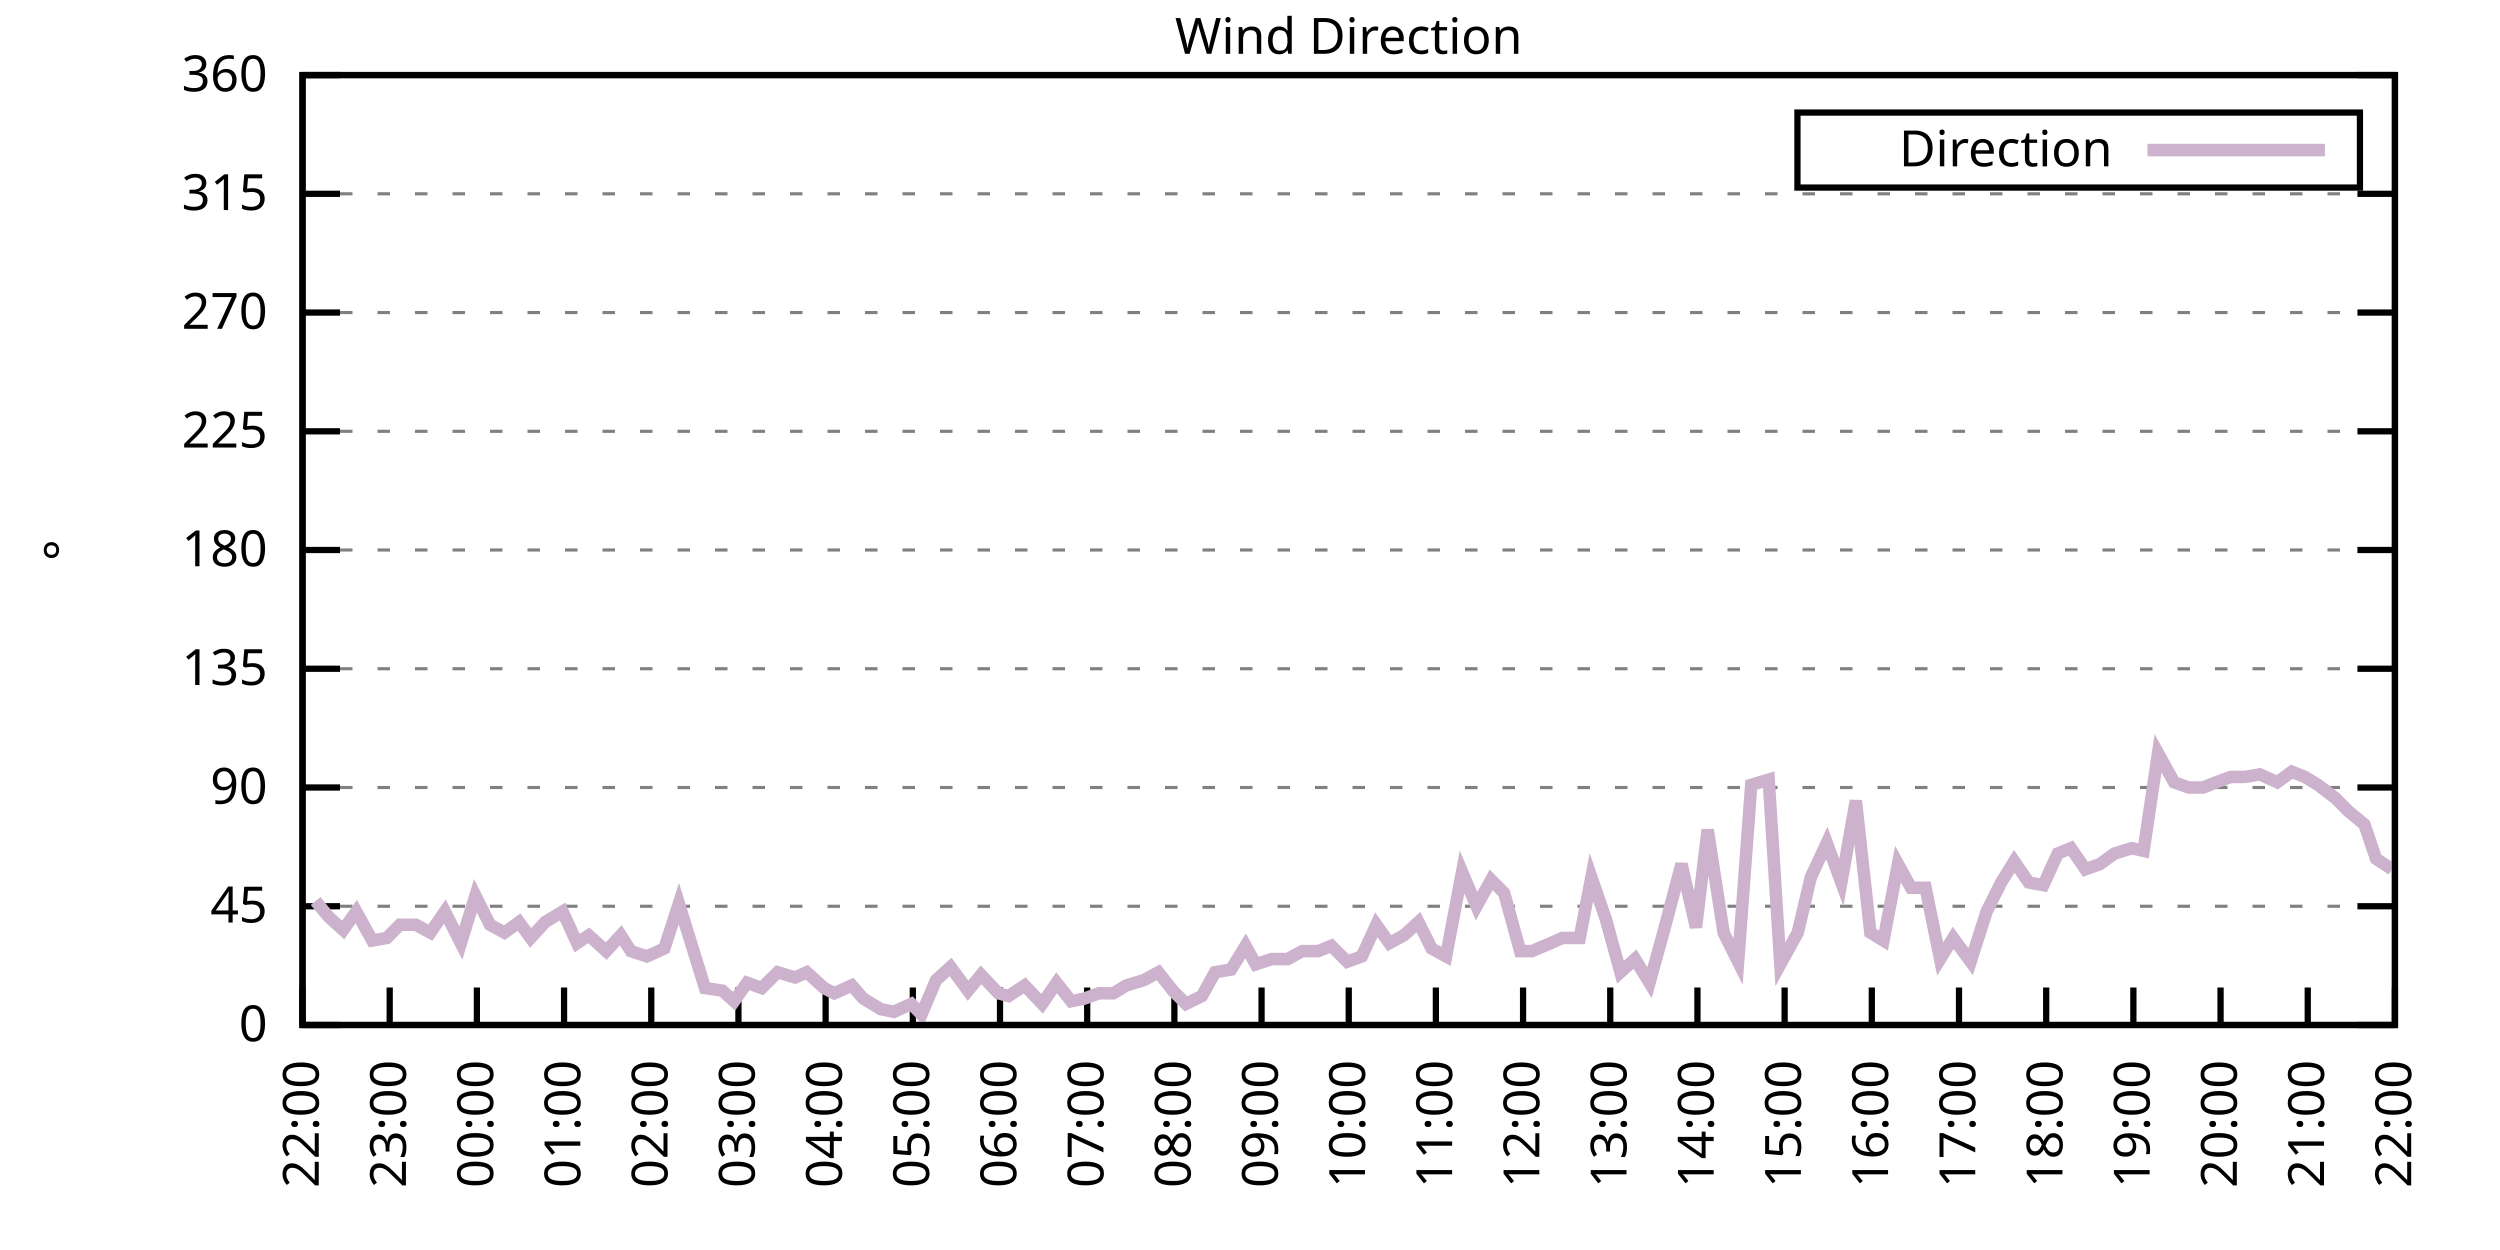
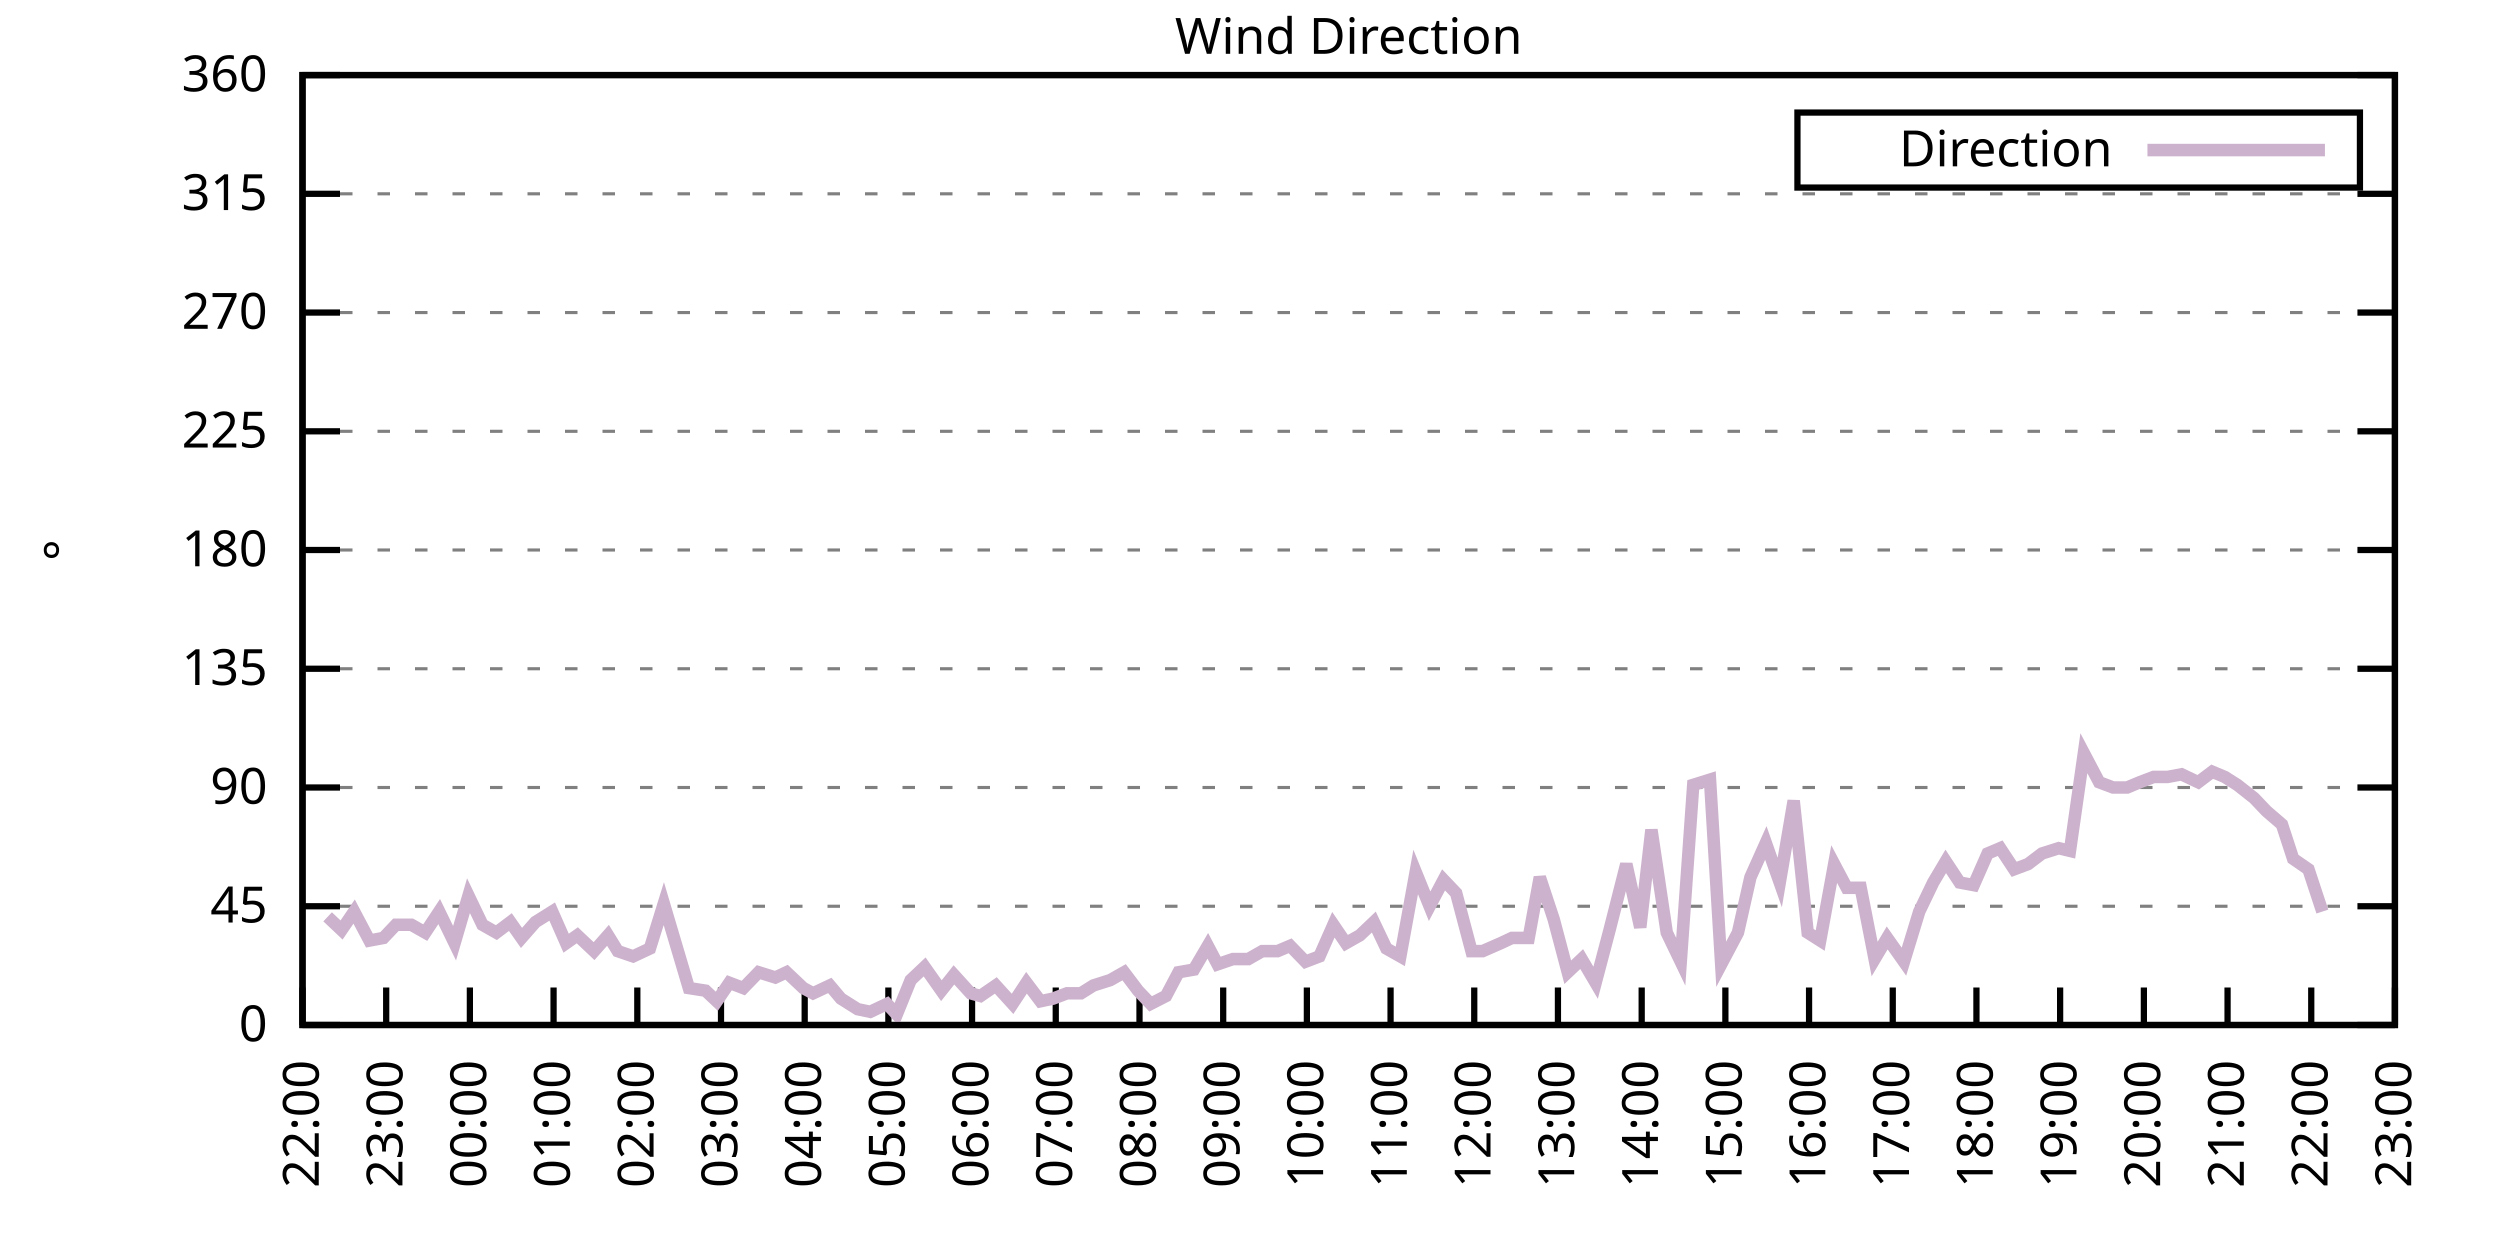
<svg xmlns="http://www.w3.org/2000/svg" xmlns:xlink="http://www.w3.org/1999/xlink" width="400" height="200" viewBox="0 0 400 200">
  <g id="gnuplot_canvas">
    <rect x="0" y="0" width="400" height="200" fill="none" />
    <defs>
      <circle id="gpDot" r="0.5" stroke-width="0.5" stroke="currentColor" />
      <path id="gpPt0" stroke-width="0.333" stroke="currentColor" d="M-1,0 h2 M0,-1 v2" />
      <path id="gpPt1" stroke-width="0.333" stroke="currentColor" d="M-1,-1 L1,1 M1,-1 L-1,1" />
      <path id="gpPt2" stroke-width="0.333" stroke="currentColor" d="M-1,0 L1,0 M0,-1 L0,1 M-1,-1 L1,1 M-1,1 L1,-1" />
      <rect id="gpPt3" stroke-width="0.333" stroke="currentColor" x="-1" y="-1" width="2" height="2" />
      <rect id="gpPt4" stroke-width="0.333" stroke="currentColor" fill="currentColor" x="-1" y="-1" width="2" height="2" />
      <circle id="gpPt5" stroke-width="0.333" stroke="currentColor" cx="0" cy="0" r="1" />
      <use xlink:href="#gpPt5" id="gpPt6" fill="currentColor" stroke="none" />
      <path id="gpPt7" stroke-width="0.333" stroke="currentColor" d="M0,-1.33 L-1.33,0.67 L1.33,0.67 z" />
      <use xlink:href="#gpPt7" id="gpPt8" fill="currentColor" stroke="none" />
      <use xlink:href="#gpPt7" id="gpPt9" stroke="currentColor" transform="rotate(180)" />
      <use xlink:href="#gpPt9" id="gpPt10" fill="currentColor" stroke="none" />
      <use xlink:href="#gpPt3" id="gpPt11" stroke="currentColor" transform="rotate(45)" />
      <use xlink:href="#gpPt11" id="gpPt12" fill="currentColor" stroke="none" />
      <path id="gpPt13" stroke-width="0.333" stroke="currentColor" d="M0,1.330 L1.265,0.411 L0.782,-1.067 L-0.782,-1.076 L-1.265,0.411 z" />
      <use xlink:href="#gpPt13" id="gpPt14" fill="currentColor" stroke="none" />
      <filter id="textbox" filterUnits="objectBoundingBox" x="0" y="0" height="1" width="1">
        <feFlood flood-color="white" flood-opacity="1" result="bgnd" />
        <feComposite in="SourceGraphic" in2="bgnd" operator="atop" />
      </filter>
      <filter id="greybox" filterUnits="objectBoundingBox" x="0" y="0" height="1" width="1">
        <feFlood flood-color="lightgrey" flood-opacity="1" result="grey" />
        <feComposite in="SourceGraphic" in2="grey" operator="atop" />
      </filter>
    </defs>
    <g fill="none" color="white" stroke="currentColor" stroke-width="1.00" stroke-linecap="butt" stroke-linejoin="miter">
</g>
    <g fill="none" color="black" stroke="currentColor" stroke-width="1.00" stroke-linecap="butt" stroke-linejoin="miter">
      <g stroke="none" shape-rendering="crispEdges">
        <polygon fill="rgb(255, 255, 255)" points="48.40,164.00 383.18,164.00 383.18,12.02 48.40,12.02 " />
      </g>
    </g>
    <g fill="none" color="black" stroke="currentColor" stroke-width="1.00" stroke-linecap="butt" stroke-linejoin="miter">
</g>
    <g fill="none" color="black" stroke="black" stroke-width="0.50" stroke-linecap="butt" stroke-linejoin="miter">
</g>
    <g fill="none" color="gray" stroke="currentColor" stroke-width="0.50" stroke-linecap="butt" stroke-linejoin="miter">
      <path stroke="gray" stroke-dasharray="2,4" class="gridline" d="M48.40,164.00 L383.19,164.00  " />
    </g>
    <g fill="none" color="gray" stroke="gray" stroke-width="1.00" stroke-linecap="butt" stroke-linejoin="miter">
</g>
    <g fill="none" color="black" stroke="currentColor" stroke-width="1.00" stroke-linecap="butt" stroke-linejoin="miter">
      <path stroke="black" d="M48.40,164.00 L54.40,164.00 M383.19,164.00 L377.19,164.00  " />
      <g transform="translate(42.80,166.60)" stroke="none" fill="black" font-family="Sans" font-size="8.00" text-anchor="end">
        <text>
          <tspan font-family="Sans"> 0</tspan>
        </text>
      </g>
    </g>
    <g fill="none" color="black" stroke="currentColor" stroke-width="1.00" stroke-linecap="butt" stroke-linejoin="miter">
</g>
    <g fill="none" color="black" stroke="black" stroke-width="0.50" stroke-linecap="butt" stroke-linejoin="miter">
</g>
    <g fill="none" color="gray" stroke="currentColor" stroke-width="0.50" stroke-linecap="butt" stroke-linejoin="miter">
      <path stroke="gray" stroke-dasharray="2,4" class="gridline" d="M48.40,145.00 L383.19,145.00  " />
    </g>
    <g fill="none" color="gray" stroke="gray" stroke-width="1.00" stroke-linecap="butt" stroke-linejoin="miter">
</g>
    <g fill="none" color="black" stroke="currentColor" stroke-width="1.00" stroke-linecap="butt" stroke-linejoin="miter">
      <path stroke="black" d="M48.40,145.00 L54.40,145.00 M383.19,145.00 L377.19,145.00  " />
      <g transform="translate(42.80,147.60)" stroke="none" fill="black" font-family="Sans" font-size="8.00" text-anchor="end">
        <text>
          <tspan font-family="Sans"> 45</tspan>
        </text>
      </g>
    </g>
    <g fill="none" color="black" stroke="currentColor" stroke-width="1.00" stroke-linecap="butt" stroke-linejoin="miter">
</g>
    <g fill="none" color="black" stroke="black" stroke-width="0.50" stroke-linecap="butt" stroke-linejoin="miter">
</g>
    <g fill="none" color="gray" stroke="currentColor" stroke-width="0.50" stroke-linecap="butt" stroke-linejoin="miter">
      <path stroke="gray" stroke-dasharray="2,4" class="gridline" d="M48.40,126.00 L383.19,126.00  " />
    </g>
    <g fill="none" color="gray" stroke="gray" stroke-width="1.00" stroke-linecap="butt" stroke-linejoin="miter">
</g>
    <g fill="none" color="black" stroke="currentColor" stroke-width="1.00" stroke-linecap="butt" stroke-linejoin="miter">
      <path stroke="black" d="M48.40,126.00 L54.40,126.00 M383.19,126.00 L377.19,126.00  " />
      <g transform="translate(42.80,128.60)" stroke="none" fill="black" font-family="Sans" font-size="8.00" text-anchor="end">
        <text>
          <tspan font-family="Sans"> 90</tspan>
        </text>
      </g>
    </g>
    <g fill="none" color="black" stroke="currentColor" stroke-width="1.00" stroke-linecap="butt" stroke-linejoin="miter">
</g>
    <g fill="none" color="black" stroke="black" stroke-width="0.50" stroke-linecap="butt" stroke-linejoin="miter">
</g>
    <g fill="none" color="gray" stroke="currentColor" stroke-width="0.50" stroke-linecap="butt" stroke-linejoin="miter">
      <path stroke="gray" stroke-dasharray="2,4" class="gridline" d="M48.40,107.00 L383.19,107.00  " />
    </g>
    <g fill="none" color="gray" stroke="gray" stroke-width="1.00" stroke-linecap="butt" stroke-linejoin="miter">
</g>
    <g fill="none" color="black" stroke="currentColor" stroke-width="1.00" stroke-linecap="butt" stroke-linejoin="miter">
      <path stroke="black" d="M48.40,107.00 L54.40,107.00 M383.19,107.00 L377.19,107.00  " />
      <g transform="translate(42.80,109.60)" stroke="none" fill="black" font-family="Sans" font-size="8.00" text-anchor="end">
        <text>
          <tspan font-family="Sans"> 135</tspan>
        </text>
      </g>
    </g>
    <g fill="none" color="black" stroke="currentColor" stroke-width="1.00" stroke-linecap="butt" stroke-linejoin="miter">
</g>
    <g fill="none" color="black" stroke="black" stroke-width="0.50" stroke-linecap="butt" stroke-linejoin="miter">
</g>
    <g fill="none" color="gray" stroke="currentColor" stroke-width="0.50" stroke-linecap="butt" stroke-linejoin="miter">
      <path stroke="gray" stroke-dasharray="2,4" class="gridline" d="M48.40,88.00 L383.19,88.00  " />
    </g>
    <g fill="none" color="gray" stroke="gray" stroke-width="1.00" stroke-linecap="butt" stroke-linejoin="miter">
</g>
    <g fill="none" color="black" stroke="currentColor" stroke-width="1.00" stroke-linecap="butt" stroke-linejoin="miter">
      <path stroke="black" d="M48.40,88.00 L54.40,88.00 M383.19,88.00 L377.19,88.00  " />
      <g transform="translate(42.80,90.60)" stroke="none" fill="black" font-family="Sans" font-size="8.00" text-anchor="end">
        <text>
          <tspan font-family="Sans"> 180</tspan>
        </text>
      </g>
    </g>
    <g fill="none" color="black" stroke="currentColor" stroke-width="1.00" stroke-linecap="butt" stroke-linejoin="miter">
</g>
    <g fill="none" color="black" stroke="black" stroke-width="0.50" stroke-linecap="butt" stroke-linejoin="miter">
</g>
    <g fill="none" color="gray" stroke="currentColor" stroke-width="0.50" stroke-linecap="butt" stroke-linejoin="miter">
      <path stroke="gray" stroke-dasharray="2,4" class="gridline" d="M48.40,69.01 L383.19,69.01  " />
    </g>
    <g fill="none" color="gray" stroke="gray" stroke-width="1.00" stroke-linecap="butt" stroke-linejoin="miter">
</g>
    <g fill="none" color="black" stroke="currentColor" stroke-width="1.00" stroke-linecap="butt" stroke-linejoin="miter">
      <path stroke="black" d="M48.40,69.01 L54.40,69.01 M383.19,69.01 L377.19,69.01  " />
      <g transform="translate(42.80,71.61)" stroke="none" fill="black" font-family="Sans" font-size="8.00" text-anchor="end">
        <text>
          <tspan font-family="Sans"> 225</tspan>
        </text>
      </g>
    </g>
    <g fill="none" color="black" stroke="currentColor" stroke-width="1.00" stroke-linecap="butt" stroke-linejoin="miter">
</g>
    <g fill="none" color="black" stroke="black" stroke-width="0.50" stroke-linecap="butt" stroke-linejoin="miter">
</g>
    <g fill="none" color="gray" stroke="currentColor" stroke-width="0.50" stroke-linecap="butt" stroke-linejoin="miter">
      <path stroke="gray" stroke-dasharray="2,4" class="gridline" d="M48.40,50.01 L383.19,50.01  " />
    </g>
    <g fill="none" color="gray" stroke="gray" stroke-width="1.00" stroke-linecap="butt" stroke-linejoin="miter">
</g>
    <g fill="none" color="black" stroke="currentColor" stroke-width="1.00" stroke-linecap="butt" stroke-linejoin="miter">
      <path stroke="black" d="M48.40,50.01 L54.40,50.01 M383.19,50.01 L377.19,50.01  " />
      <g transform="translate(42.80,52.61)" stroke="none" fill="black" font-family="Sans" font-size="8.00" text-anchor="end">
        <text>
          <tspan font-family="Sans"> 270</tspan>
        </text>
      </g>
    </g>
    <g fill="none" color="black" stroke="currentColor" stroke-width="1.00" stroke-linecap="butt" stroke-linejoin="miter">
</g>
    <g fill="none" color="black" stroke="black" stroke-width="0.50" stroke-linecap="butt" stroke-linejoin="miter">
</g>
    <g fill="none" color="gray" stroke="currentColor" stroke-width="0.50" stroke-linecap="butt" stroke-linejoin="miter">
      <path stroke="gray" stroke-dasharray="2,4" class="gridline" d="M48.40,31.01 L383.19,31.01  " />
    </g>
    <g fill="none" color="gray" stroke="gray" stroke-width="1.00" stroke-linecap="butt" stroke-linejoin="miter">
</g>
    <g fill="none" color="black" stroke="currentColor" stroke-width="1.00" stroke-linecap="butt" stroke-linejoin="miter">
      <path stroke="black" d="M48.40,31.01 L54.40,31.01 M383.19,31.01 L377.19,31.01  " />
      <g transform="translate(42.80,33.61)" stroke="none" fill="black" font-family="Sans" font-size="8.00" text-anchor="end">
        <text>
          <tspan font-family="Sans"> 315</tspan>
        </text>
      </g>
    </g>
    <g fill="none" color="black" stroke="currentColor" stroke-width="1.00" stroke-linecap="butt" stroke-linejoin="miter">
</g>
    <g fill="none" color="black" stroke="black" stroke-width="0.50" stroke-linecap="butt" stroke-linejoin="miter">
</g>
    <g fill="none" color="gray" stroke="currentColor" stroke-width="0.50" stroke-linecap="butt" stroke-linejoin="miter">
      <path stroke="gray" stroke-dasharray="2,4" class="gridline" d="M48.40,12.01 L383.19,12.01  " />
    </g>
    <g fill="none" color="gray" stroke="gray" stroke-width="1.00" stroke-linecap="butt" stroke-linejoin="miter">
</g>
    <g fill="none" color="black" stroke="currentColor" stroke-width="1.00" stroke-linecap="butt" stroke-linejoin="miter">
      <path stroke="black" d="M48.40,12.01 L54.40,12.01 M383.19,12.01 L377.19,12.01  " />
      <g transform="translate(42.80,14.61)" stroke="none" fill="black" font-family="Sans" font-size="8.00" text-anchor="end">
        <text>
          <tspan font-family="Sans"> 360</tspan>
        </text>
      </g>
    </g>
    <g fill="none" color="black" stroke="currentColor" stroke-width="1.00" stroke-linecap="butt" stroke-linejoin="miter">
      <path stroke="black" d="M48.40,164.00 L48.40,158.00  " />
      <g transform="translate(51.00,169.60) rotate(270.00)" stroke="none" fill="black" font-family="Sans" font-size="8.00" text-anchor="end">
        <text>
          <tspan font-family="Sans">22:00</tspan>
        </text>
      </g>
    </g>
    <g fill="none" color="black" stroke="currentColor" stroke-width="1.00" stroke-linecap="butt" stroke-linejoin="miter">
-       <path stroke="black" d="M62.35,164.00 L62.35,158.00  " />
-       <g transform="translate(64.95,169.60) rotate(270.00)" stroke="none" fill="black" font-family="Sans" font-size="8.00" text-anchor="end">
+       <path stroke="black" d="M61.79,164.00 L61.79,158.00  " />
+       <g transform="translate(64.39,169.60) rotate(270.00)" stroke="none" fill="black" font-family="Sans" font-size="8.00" text-anchor="end">
        <text>
          <tspan font-family="Sans">23:00</tspan>
        </text>
      </g>
    </g>
    <g fill="none" color="black" stroke="currentColor" stroke-width="1.00" stroke-linecap="butt" stroke-linejoin="miter">
-       <path stroke="black" d="M76.30,164.00 L76.30,158.00  " />
-       <g transform="translate(78.90,169.60) rotate(270.00)" stroke="none" fill="black" font-family="Sans" font-size="8.00" text-anchor="end">
+       <path stroke="black" d="M75.18,164.00 L75.18,158.00  " />
+       <g transform="translate(77.78,169.60) rotate(270.00)" stroke="none" fill="black" font-family="Sans" font-size="8.00" text-anchor="end">
        <text>
          <tspan font-family="Sans">00:00</tspan>
        </text>
      </g>
    </g>
    <g fill="none" color="black" stroke="currentColor" stroke-width="1.00" stroke-linecap="butt" stroke-linejoin="miter">
-       <path stroke="black" d="M90.25,164.00 L90.25,158.00  " />
-       <g transform="translate(92.85,169.60) rotate(270.00)" stroke="none" fill="black" font-family="Sans" font-size="8.00" text-anchor="end">
+       <path stroke="black" d="M88.57,164.00 L88.57,158.00  " />
+       <g transform="translate(91.17,169.60) rotate(270.00)" stroke="none" fill="black" font-family="Sans" font-size="8.00" text-anchor="end">
        <text>
          <tspan font-family="Sans">01:00</tspan>
        </text>
      </g>
    </g>
    <g fill="none" color="black" stroke="currentColor" stroke-width="1.00" stroke-linecap="butt" stroke-linejoin="miter">
-       <path stroke="black" d="M104.20,164.00 L104.20,158.00  " />
-       <g transform="translate(106.80,169.60) rotate(270.00)" stroke="none" fill="black" font-family="Sans" font-size="8.00" text-anchor="end">
+       <path stroke="black" d="M101.97,164.00 L101.97,158.00  " />
+       <g transform="translate(104.57,169.60) rotate(270.00)" stroke="none" fill="black" font-family="Sans" font-size="8.00" text-anchor="end">
        <text>
          <tspan font-family="Sans">02:00</tspan>
        </text>
      </g>
    </g>
    <g fill="none" color="black" stroke="currentColor" stroke-width="1.00" stroke-linecap="butt" stroke-linejoin="miter">
-       <path stroke="black" d="M118.15,164.00 L118.15,158.00  " />
-       <g transform="translate(120.75,169.60) rotate(270.00)" stroke="none" fill="black" font-family="Sans" font-size="8.00" text-anchor="end">
+       <path stroke="black" d="M115.36,164.00 L115.36,158.00  " />
+       <g transform="translate(117.96,169.60) rotate(270.00)" stroke="none" fill="black" font-family="Sans" font-size="8.00" text-anchor="end">
        <text>
          <tspan font-family="Sans">03:00</tspan>
        </text>
      </g>
    </g>
    <g fill="none" color="black" stroke="currentColor" stroke-width="1.00" stroke-linecap="butt" stroke-linejoin="miter">
-       <path stroke="black" d="M132.10,164.00 L132.10,158.00  " />
-       <g transform="translate(134.70,169.60) rotate(270.00)" stroke="none" fill="black" font-family="Sans" font-size="8.00" text-anchor="end">
+       <path stroke="black" d="M128.75,164.00 L128.75,158.00  " />
+       <g transform="translate(131.35,169.60) rotate(270.00)" stroke="none" fill="black" font-family="Sans" font-size="8.00" text-anchor="end">
        <text>
          <tspan font-family="Sans">04:00</tspan>
        </text>
      </g>
    </g>
    <g fill="none" color="black" stroke="currentColor" stroke-width="1.00" stroke-linecap="butt" stroke-linejoin="miter">
-       <path stroke="black" d="M146.05,164.00 L146.05,158.00  " />
-       <g transform="translate(148.65,169.60) rotate(270.00)" stroke="none" fill="black" font-family="Sans" font-size="8.00" text-anchor="end">
+       <path stroke="black" d="M142.14,164.00 L142.14,158.00  " />
+       <g transform="translate(144.74,169.60) rotate(270.00)" stroke="none" fill="black" font-family="Sans" font-size="8.00" text-anchor="end">
        <text>
          <tspan font-family="Sans">05:00</tspan>
        </text>
      </g>
    </g>
    <g fill="none" color="black" stroke="currentColor" stroke-width="1.00" stroke-linecap="butt" stroke-linejoin="miter">
-       <path stroke="black" d="M160.00,164.00 L160.00,158.00  " />
-       <g transform="translate(162.60,169.60) rotate(270.00)" stroke="none" fill="black" font-family="Sans" font-size="8.00" text-anchor="end">
+       <path stroke="black" d="M155.53,164.00 L155.53,158.00  " />
+       <g transform="translate(158.13,169.60) rotate(270.00)" stroke="none" fill="black" font-family="Sans" font-size="8.00" text-anchor="end">
        <text>
          <tspan font-family="Sans">06:00</tspan>
        </text>
      </g>
    </g>
    <g fill="none" color="black" stroke="currentColor" stroke-width="1.00" stroke-linecap="butt" stroke-linejoin="miter">
-       <path stroke="black" d="M173.95,164.00 L173.95,158.00  " />
-       <g transform="translate(176.55,169.60) rotate(270.00)" stroke="none" fill="black" font-family="Sans" font-size="8.00" text-anchor="end">
+       <path stroke="black" d="M168.92,164.00 L168.92,158.00  " />
+       <g transform="translate(171.52,169.60) rotate(270.00)" stroke="none" fill="black" font-family="Sans" font-size="8.00" text-anchor="end">
        <text>
          <tspan font-family="Sans">07:00</tspan>
        </text>
      </g>
    </g>
    <g fill="none" color="black" stroke="currentColor" stroke-width="1.00" stroke-linecap="butt" stroke-linejoin="miter">
-       <path stroke="black" d="M187.90,164.00 L187.90,158.00  " />
-       <g transform="translate(190.50,169.60) rotate(270.00)" stroke="none" fill="black" font-family="Sans" font-size="8.00" text-anchor="end">
+       <path stroke="black" d="M182.32,164.00 L182.32,158.00  " />
+       <g transform="translate(184.92,169.60) rotate(270.00)" stroke="none" fill="black" font-family="Sans" font-size="8.00" text-anchor="end">
        <text>
          <tspan font-family="Sans">08:00</tspan>
        </text>
      </g>
    </g>
    <g fill="none" color="black" stroke="currentColor" stroke-width="1.00" stroke-linecap="butt" stroke-linejoin="miter">
-       <path stroke="black" d="M201.85,164.00 L201.85,158.00  " />
-       <g transform="translate(204.45,169.60) rotate(270.00)" stroke="none" fill="black" font-family="Sans" font-size="8.00" text-anchor="end">
+       <path stroke="black" d="M195.71,164.00 L195.71,158.00  " />
+       <g transform="translate(198.31,169.60) rotate(270.00)" stroke="none" fill="black" font-family="Sans" font-size="8.00" text-anchor="end">
        <text>
          <tspan font-family="Sans">09:00</tspan>
        </text>
      </g>
    </g>
    <g fill="none" color="black" stroke="currentColor" stroke-width="1.00" stroke-linecap="butt" stroke-linejoin="miter">
-       <path stroke="black" d="M215.80,164.00 L215.80,158.00  " />
-       <g transform="translate(218.40,169.60) rotate(270.00)" stroke="none" fill="black" font-family="Sans" font-size="8.00" text-anchor="end">
+       <path stroke="black" d="M209.10,164.00 L209.10,158.00  " />
+       <g transform="translate(211.70,169.60) rotate(270.00)" stroke="none" fill="black" font-family="Sans" font-size="8.00" text-anchor="end">
        <text>
          <tspan font-family="Sans">10:00</tspan>
        </text>
      </g>
    </g>
    <g fill="none" color="black" stroke="currentColor" stroke-width="1.00" stroke-linecap="butt" stroke-linejoin="miter">
-       <path stroke="black" d="M229.74,164.00 L229.74,158.00  " />
-       <g transform="translate(232.34,169.60) rotate(270.00)" stroke="none" fill="black" font-family="Sans" font-size="8.00" text-anchor="end">
+       <path stroke="black" d="M222.49,164.00 L222.49,158.00  " />
+       <g transform="translate(225.09,169.60) rotate(270.00)" stroke="none" fill="black" font-family="Sans" font-size="8.00" text-anchor="end">
        <text>
          <tspan font-family="Sans">11:00</tspan>
        </text>
      </g>
    </g>
    <g fill="none" color="black" stroke="currentColor" stroke-width="1.00" stroke-linecap="butt" stroke-linejoin="miter">
-       <path stroke="black" d="M243.69,164.00 L243.69,158.00  " />
-       <g transform="translate(246.29,169.60) rotate(270.00)" stroke="none" fill="black" font-family="Sans" font-size="8.00" text-anchor="end">
+       <path stroke="black" d="M235.88,164.00 L235.88,158.00  " />
+       <g transform="translate(238.48,169.60) rotate(270.00)" stroke="none" fill="black" font-family="Sans" font-size="8.00" text-anchor="end">
        <text>
          <tspan font-family="Sans">12:00</tspan>
        </text>
      </g>
    </g>
    <g fill="none" color="black" stroke="currentColor" stroke-width="1.00" stroke-linecap="butt" stroke-linejoin="miter">
-       <path stroke="black" d="M257.64,164.00 L257.64,158.00  " />
-       <g transform="translate(260.24,169.60) rotate(270.00)" stroke="none" fill="black" font-family="Sans" font-size="8.00" text-anchor="end">
+       <path stroke="black" d="M249.27,164.00 L249.27,158.00  " />
+       <g transform="translate(251.87,169.60) rotate(270.00)" stroke="none" fill="black" font-family="Sans" font-size="8.00" text-anchor="end">
        <text>
          <tspan font-family="Sans">13:00</tspan>
        </text>
      </g>
    </g>
    <g fill="none" color="black" stroke="currentColor" stroke-width="1.00" stroke-linecap="butt" stroke-linejoin="miter">
-       <path stroke="black" d="M271.59,164.00 L271.59,158.00  " />
-       <g transform="translate(274.19,169.60) rotate(270.00)" stroke="none" fill="black" font-family="Sans" font-size="8.00" text-anchor="end">
+       <path stroke="black" d="M262.67,164.00 L262.67,158.00  " />
+       <g transform="translate(265.27,169.60) rotate(270.00)" stroke="none" fill="black" font-family="Sans" font-size="8.00" text-anchor="end">
        <text>
          <tspan font-family="Sans">14:00</tspan>
        </text>
      </g>
    </g>
    <g fill="none" color="black" stroke="currentColor" stroke-width="1.00" stroke-linecap="butt" stroke-linejoin="miter">
-       <path stroke="black" d="M285.54,164.00 L285.54,158.00  " />
-       <g transform="translate(288.14,169.60) rotate(270.00)" stroke="none" fill="black" font-family="Sans" font-size="8.00" text-anchor="end">
+       <path stroke="black" d="M276.06,164.00 L276.06,158.00  " />
+       <g transform="translate(278.66,169.60) rotate(270.00)" stroke="none" fill="black" font-family="Sans" font-size="8.00" text-anchor="end">
        <text>
          <tspan font-family="Sans">15:00</tspan>
        </text>
      </g>
    </g>
    <g fill="none" color="black" stroke="currentColor" stroke-width="1.00" stroke-linecap="butt" stroke-linejoin="miter">
-       <path stroke="black" d="M299.49,164.00 L299.49,158.00  " />
-       <g transform="translate(302.09,169.60) rotate(270.00)" stroke="none" fill="black" font-family="Sans" font-size="8.00" text-anchor="end">
+       <path stroke="black" d="M289.45,164.00 L289.45,158.00  " />
+       <g transform="translate(292.05,169.60) rotate(270.00)" stroke="none" fill="black" font-family="Sans" font-size="8.00" text-anchor="end">
        <text>
          <tspan font-family="Sans">16:00</tspan>
        </text>
      </g>
    </g>
    <g fill="none" color="black" stroke="currentColor" stroke-width="1.00" stroke-linecap="butt" stroke-linejoin="miter">
-       <path stroke="black" d="M313.44,164.00 L313.44,158.00  " />
-       <g transform="translate(316.04,169.60) rotate(270.00)" stroke="none" fill="black" font-family="Sans" font-size="8.00" text-anchor="end">
+       <path stroke="black" d="M302.84,164.00 L302.84,158.00  " />
+       <g transform="translate(305.44,169.60) rotate(270.00)" stroke="none" fill="black" font-family="Sans" font-size="8.00" text-anchor="end">
        <text>
          <tspan font-family="Sans">17:00</tspan>
        </text>
      </g>
    </g>
    <g fill="none" color="black" stroke="currentColor" stroke-width="1.00" stroke-linecap="butt" stroke-linejoin="miter">
-       <path stroke="black" d="M327.39,164.00 L327.39,158.00  " />
-       <g transform="translate(329.99,169.60) rotate(270.00)" stroke="none" fill="black" font-family="Sans" font-size="8.00" text-anchor="end">
+       <path stroke="black" d="M316.23,164.00 L316.23,158.00  " />
+       <g transform="translate(318.83,169.60) rotate(270.00)" stroke="none" fill="black" font-family="Sans" font-size="8.00" text-anchor="end">
        <text>
          <tspan font-family="Sans">18:00</tspan>
        </text>
      </g>
    </g>
    <g fill="none" color="black" stroke="currentColor" stroke-width="1.00" stroke-linecap="butt" stroke-linejoin="miter">
-       <path stroke="black" d="M341.34,164.00 L341.34,158.00  " />
-       <g transform="translate(343.94,169.60) rotate(270.00)" stroke="none" fill="black" font-family="Sans" font-size="8.00" text-anchor="end">
+       <path stroke="black" d="M329.62,164.00 L329.62,158.00  " />
+       <g transform="translate(332.22,169.60) rotate(270.00)" stroke="none" fill="black" font-family="Sans" font-size="8.00" text-anchor="end">
        <text>
          <tspan font-family="Sans">19:00</tspan>
        </text>
      </g>
    </g>
    <g fill="none" color="black" stroke="currentColor" stroke-width="1.00" stroke-linecap="butt" stroke-linejoin="miter">
-       <path stroke="black" d="M355.29,164.00 L355.29,158.00  " />
-       <g transform="translate(357.89,169.60) rotate(270.00)" stroke="none" fill="black" font-family="Sans" font-size="8.00" text-anchor="end">
+       <path stroke="black" d="M343.02,164.00 L343.02,158.00  " />
+       <g transform="translate(345.62,169.60) rotate(270.00)" stroke="none" fill="black" font-family="Sans" font-size="8.00" text-anchor="end">
        <text>
          <tspan font-family="Sans">20:00</tspan>
        </text>
      </g>
    </g>
    <g fill="none" color="black" stroke="currentColor" stroke-width="1.00" stroke-linecap="butt" stroke-linejoin="miter">
-       <path stroke="black" d="M369.24,164.00 L369.24,158.00  " />
-       <g transform="translate(371.84,169.60) rotate(270.00)" stroke="none" fill="black" font-family="Sans" font-size="8.00" text-anchor="end">
+       <path stroke="black" d="M356.41,164.00 L356.41,158.00  " />
+       <g transform="translate(359.01,169.60) rotate(270.00)" stroke="none" fill="black" font-family="Sans" font-size="8.00" text-anchor="end">
        <text>
          <tspan font-family="Sans">21:00</tspan>
+         </text>
+       </g>
+     </g>
+     <g fill="none" color="black" stroke="currentColor" stroke-width="1.00" stroke-linecap="butt" stroke-linejoin="miter">
+       <path stroke="black" d="M369.80,164.00 L369.80,158.00  " />
+       <g transform="translate(372.40,169.60) rotate(270.00)" stroke="none" fill="black" font-family="Sans" font-size="8.00" text-anchor="end">
+         <text>
+           <tspan font-family="Sans">22:00</tspan>
        </text>
      </g>
    </g>
    <g fill="none" color="black" stroke="currentColor" stroke-width="1.00" stroke-linecap="butt" stroke-linejoin="miter">
      <path stroke="black" d="M383.19,164.00 L383.19,158.00  " />
      <g transform="translate(385.79,169.60) rotate(270.00)" stroke="none" fill="black" font-family="Sans" font-size="8.00" text-anchor="end">
        <text>
-           <tspan font-family="Sans">22:00</tspan>
+           <tspan font-family="Sans">23:00</tspan>
        </text>
      </g>
    </g>
    <g fill="none" color="black" stroke="currentColor" stroke-width="1.00" stroke-linecap="butt" stroke-linejoin="miter">
</g>
    <g fill="none" color="black" stroke="currentColor" stroke-width="1.00" stroke-linecap="butt" stroke-linejoin="miter">
      <path stroke="black" d="M48.40,12.01 L48.40,164.00 L383.19,164.00 L383.19,12.01 L48.40,12.01 Z  " />
    </g>
    <g fill="none" color="black" stroke="currentColor" stroke-width="1.00" stroke-linecap="butt" stroke-linejoin="miter">
</g>
    <g fill="none" color="black" stroke="currentColor" stroke-width="1.00" stroke-linecap="butt" stroke-linejoin="miter">
      <path stroke="black" d="M287.59,30.01 L287.59,18.01 L377.59,18.01 L377.59,30.01 L287.59,30.01 Z  " />
    </g>
    <g id="Wind_direction_plot_1">
      <g fill="none" color="white" stroke="black" stroke-width="2.00" stroke-linecap="butt" stroke-linejoin="miter">
</g>
      <g fill="none" color="black" stroke="currentColor" stroke-width="2.00" stroke-linecap="butt" stroke-linejoin="miter">
        <g transform="translate(337.99,26.61)" stroke="none" fill="black" font-family="Sans" font-size="8.00" text-anchor="end">
          <text>
            <tspan font-family="Sans">Direction</tspan>
          </text>
        </g>
      </g>
      <g fill="none" color="black" stroke="currentColor" stroke-width="2.00" stroke-linecap="butt" stroke-linejoin="miter">
-         <path stroke="rgb(204, 178, 204)" d="M343.59,24.01 L371.99,24.01 M50.49,144.16 L52.58,146.69 L54.91,148.80 L57.00,145.85 L59.56,150.49 L61.88,150.07   L63.98,147.96 L66.53,147.96 L68.86,149.22 L71.18,145.85 L73.74,150.91 L76.07,143.31 L78.39,147.96 L80.72,149.22   L83.04,147.53 L84.90,150.07 L87.23,147.53 L90.02,145.85 L92.34,150.91 L94.20,149.65 L96.99,152.18 L99.32,149.65   L100.94,152.18 L103.50,153.02 L106.29,151.76 L108.62,144.58 L112.80,158.09 L115.59,158.51 L117.45,160.20 L119.54,157.24   L121.87,158.09 L124.43,155.56 L127.22,156.40 L129.08,155.56 L131.87,158.09 L133.49,158.93 L136.28,157.67 L138.14,159.78   L140.93,161.47 L143.02,161.89 L145.81,160.62 L147.44,162.31 L149.77,156.82 L152.09,154.71 L154.88,158.51 L156.97,155.98   L159.76,158.93 L161.39,159.36 L163.95,157.67 L166.74,160.62 L169.06,157.24 L171.39,160.20 L173.48,159.78 L175.81,158.93   L178.13,158.93 L180.22,157.67 L183.01,156.82 L185.34,155.56 L187.66,158.51 L189.76,160.62 L192.31,159.36 L194.41,155.56   L196.96,155.13 L199.29,151.33 L200.92,154.29 L203.47,153.45 L206.03,153.45 L208.36,152.18 L210.91,152.18 L213.01,151.33   L215.56,153.87 L217.89,153.02 L220.21,147.96 L222.30,150.91 L224.63,149.65 L226.95,147.53 L229.05,151.76 L231.37,153.02   L233.93,139.51 L236.25,145.00 L238.58,140.78 L240.67,142.89 L243.23,152.18 L245.09,152.18 L248.11,150.91 L249.97,150.07   L252.76,150.07 L254.62,140.36 L256.95,147.11 L259.27,155.56 L261.60,153.45 L263.92,157.24 L266.25,148.80 L269.04,138.25   L271.36,148.38 L273.22,132.76 L275.78,149.22 L278.10,153.87 L280.20,125.58 L282.99,124.74 L284.85,154.29 L287.64,149.22   L289.73,140.36 L292.29,134.87 L294.61,141.20 L296.94,128.11 L299.26,149.22 L301.35,150.49 L303.68,138.25 L305.77,142.05   L308.09,142.05 L310.42,153.45 L312.51,150.07 L315.30,153.87 L317.86,145.85 L320.18,141.20 L322.28,137.82 L324.60,141.20   L326.93,141.62 L329.25,136.56 L331.34,135.71 L333.67,139.09 L335.99,138.25 L338.32,136.56 L341.11,135.71 L342.97,136.14   L345.29,120.51 L347.85,125.16 L350.18,126.00 L352.50,126.00 L354.59,125.16 L356.92,124.31 L359.24,124.31 L361.57,123.89   L364.36,125.16 L366.68,123.47 L368.78,124.31 L370.87,125.58 L373.66,127.69 L375.75,129.80 L378.31,131.91 L380.17,137.40   L382.73,139.09  " />
+         <path stroke="rgb(204, 178, 204)" d="M343.59,24.01 L371.99,24.01 M52.42,146.69 L54.65,148.80 L56.66,145.85 L59.11,150.49 L61.35,150.07 L63.35,147.96   L65.81,147.96 L68.04,149.22 L70.27,145.85 L72.73,150.91 L74.96,143.31 L77.19,147.96 L79.42,149.22 L81.66,147.53   L83.44,150.07 L85.67,147.53 L88.35,145.85 L90.58,150.91 L92.37,149.65 L95.05,152.18 L97.28,149.65 L98.84,152.18   L101.30,153.02 L103.98,151.76 L106.21,144.58 L110.22,158.09 L112.90,158.51 L114.69,160.20 L116.70,157.24 L118.93,158.09   L121.38,155.56 L124.06,156.40 L125.85,155.56 L128.53,158.09 L130.09,158.93 L132.77,157.67 L134.55,159.78 L137.23,161.47   L139.24,161.89 L141.92,160.62 L143.48,162.31 L145.71,156.82 L147.94,154.71 L150.62,158.51 L152.63,155.98 L155.31,158.93   L156.87,159.36 L159.33,157.67 L162.01,160.62 L164.24,157.24 L166.47,160.20 L168.48,159.78 L170.71,158.93 L172.94,158.93   L174.95,157.67 L177.63,156.82 L179.86,155.56 L182.09,158.51 L184.10,160.62 L186.56,159.36 L188.57,155.56 L191.02,155.13   L193.25,151.33 L194.81,154.29 L197.27,153.45 L199.73,153.45 L201.96,152.18 L204.41,152.18 L206.42,151.33 L208.88,153.87   L211.11,153.02 L213.34,147.96 L215.35,150.91 L217.58,149.65 L219.81,147.53 L221.82,151.76 L224.05,153.02 L226.51,139.51   L228.74,145.00 L230.97,140.78 L232.98,142.89 L235.44,152.18 L237.22,152.18 L240.12,150.91 L241.91,150.07 L244.59,150.07   L246.37,140.36 L248.60,147.11 L250.84,155.56 L253.07,153.45 L255.30,157.24 L257.53,148.80 L260.21,138.25 L262.44,148.38   L264.23,132.76 L266.68,149.22 L268.92,153.87 L270.92,125.58 L273.60,124.74 L275.39,154.29 L278.07,149.22 L280.07,140.36   L282.53,134.87 L284.76,141.20 L286.99,128.11 L289.23,149.22 L291.23,150.49 L293.47,138.25 L295.48,142.05 L297.71,142.05   L299.94,153.45 L301.95,150.07 L304.63,153.87 L307.08,145.85 L309.31,141.20 L311.32,137.82 L313.55,141.20 L315.79,141.62   L318.02,136.56 L320.03,135.71 L322.26,139.09 L324.49,138.25 L326.72,136.56 L329.40,135.71 L331.19,136.14 L333.42,120.51   L335.87,125.16 L338.10,126.00 L340.34,126.00 L342.35,125.16 L344.58,124.31 L346.81,124.31 L349.04,123.89 L351.72,125.16   L353.95,123.47 L355.96,124.31 L357.97,125.58 L360.65,127.69 L362.66,129.80 L365.11,131.91 L366.90,137.40 L369.35,139.09   L371.58,145.85  " />
      </g>
    </g>
    <g fill="none" color="black" stroke="currentColor" stroke-width="2.00" stroke-linecap="butt" stroke-linejoin="miter">
</g>
    <g fill="none" color="black" stroke="black" stroke-width="1.00" stroke-linecap="butt" stroke-linejoin="miter">
</g>
    <g fill="none" color="black" stroke="currentColor" stroke-width="1.00" stroke-linecap="butt" stroke-linejoin="miter">
      <path stroke="black" d="M48.40,12.01 L48.40,164.00 L383.19,164.00 L383.19,12.01 L48.40,12.01 Z  " />
      <g transform="translate(12.80,88.01) rotate(270.00)" stroke="none" fill="black" font-family="Sans" font-size="8.00" text-anchor="middle">
        <text>
          <tspan font-family="Sans">°</tspan>
        </text>
      </g>
    </g>
    <g fill="none" color="black" stroke="currentColor" stroke-width="1.00" stroke-linecap="butt" stroke-linejoin="miter">
</g>
    <g fill="none" color="black" stroke="currentColor" stroke-width="1.00" stroke-linecap="butt" stroke-linejoin="miter">
      <g transform="translate(215.79,8.61)" stroke="none" fill="black" font-family="Sans" font-size="8.00" text-anchor="middle">
        <text>
          <tspan font-family="Sans">Wind Direction</tspan>
        </text>
      </g>
    </g>
    <g fill="none" color="black" stroke="currentColor" stroke-width="1.00" stroke-linecap="butt" stroke-linejoin="miter">
</g>
  </g>
</svg>
